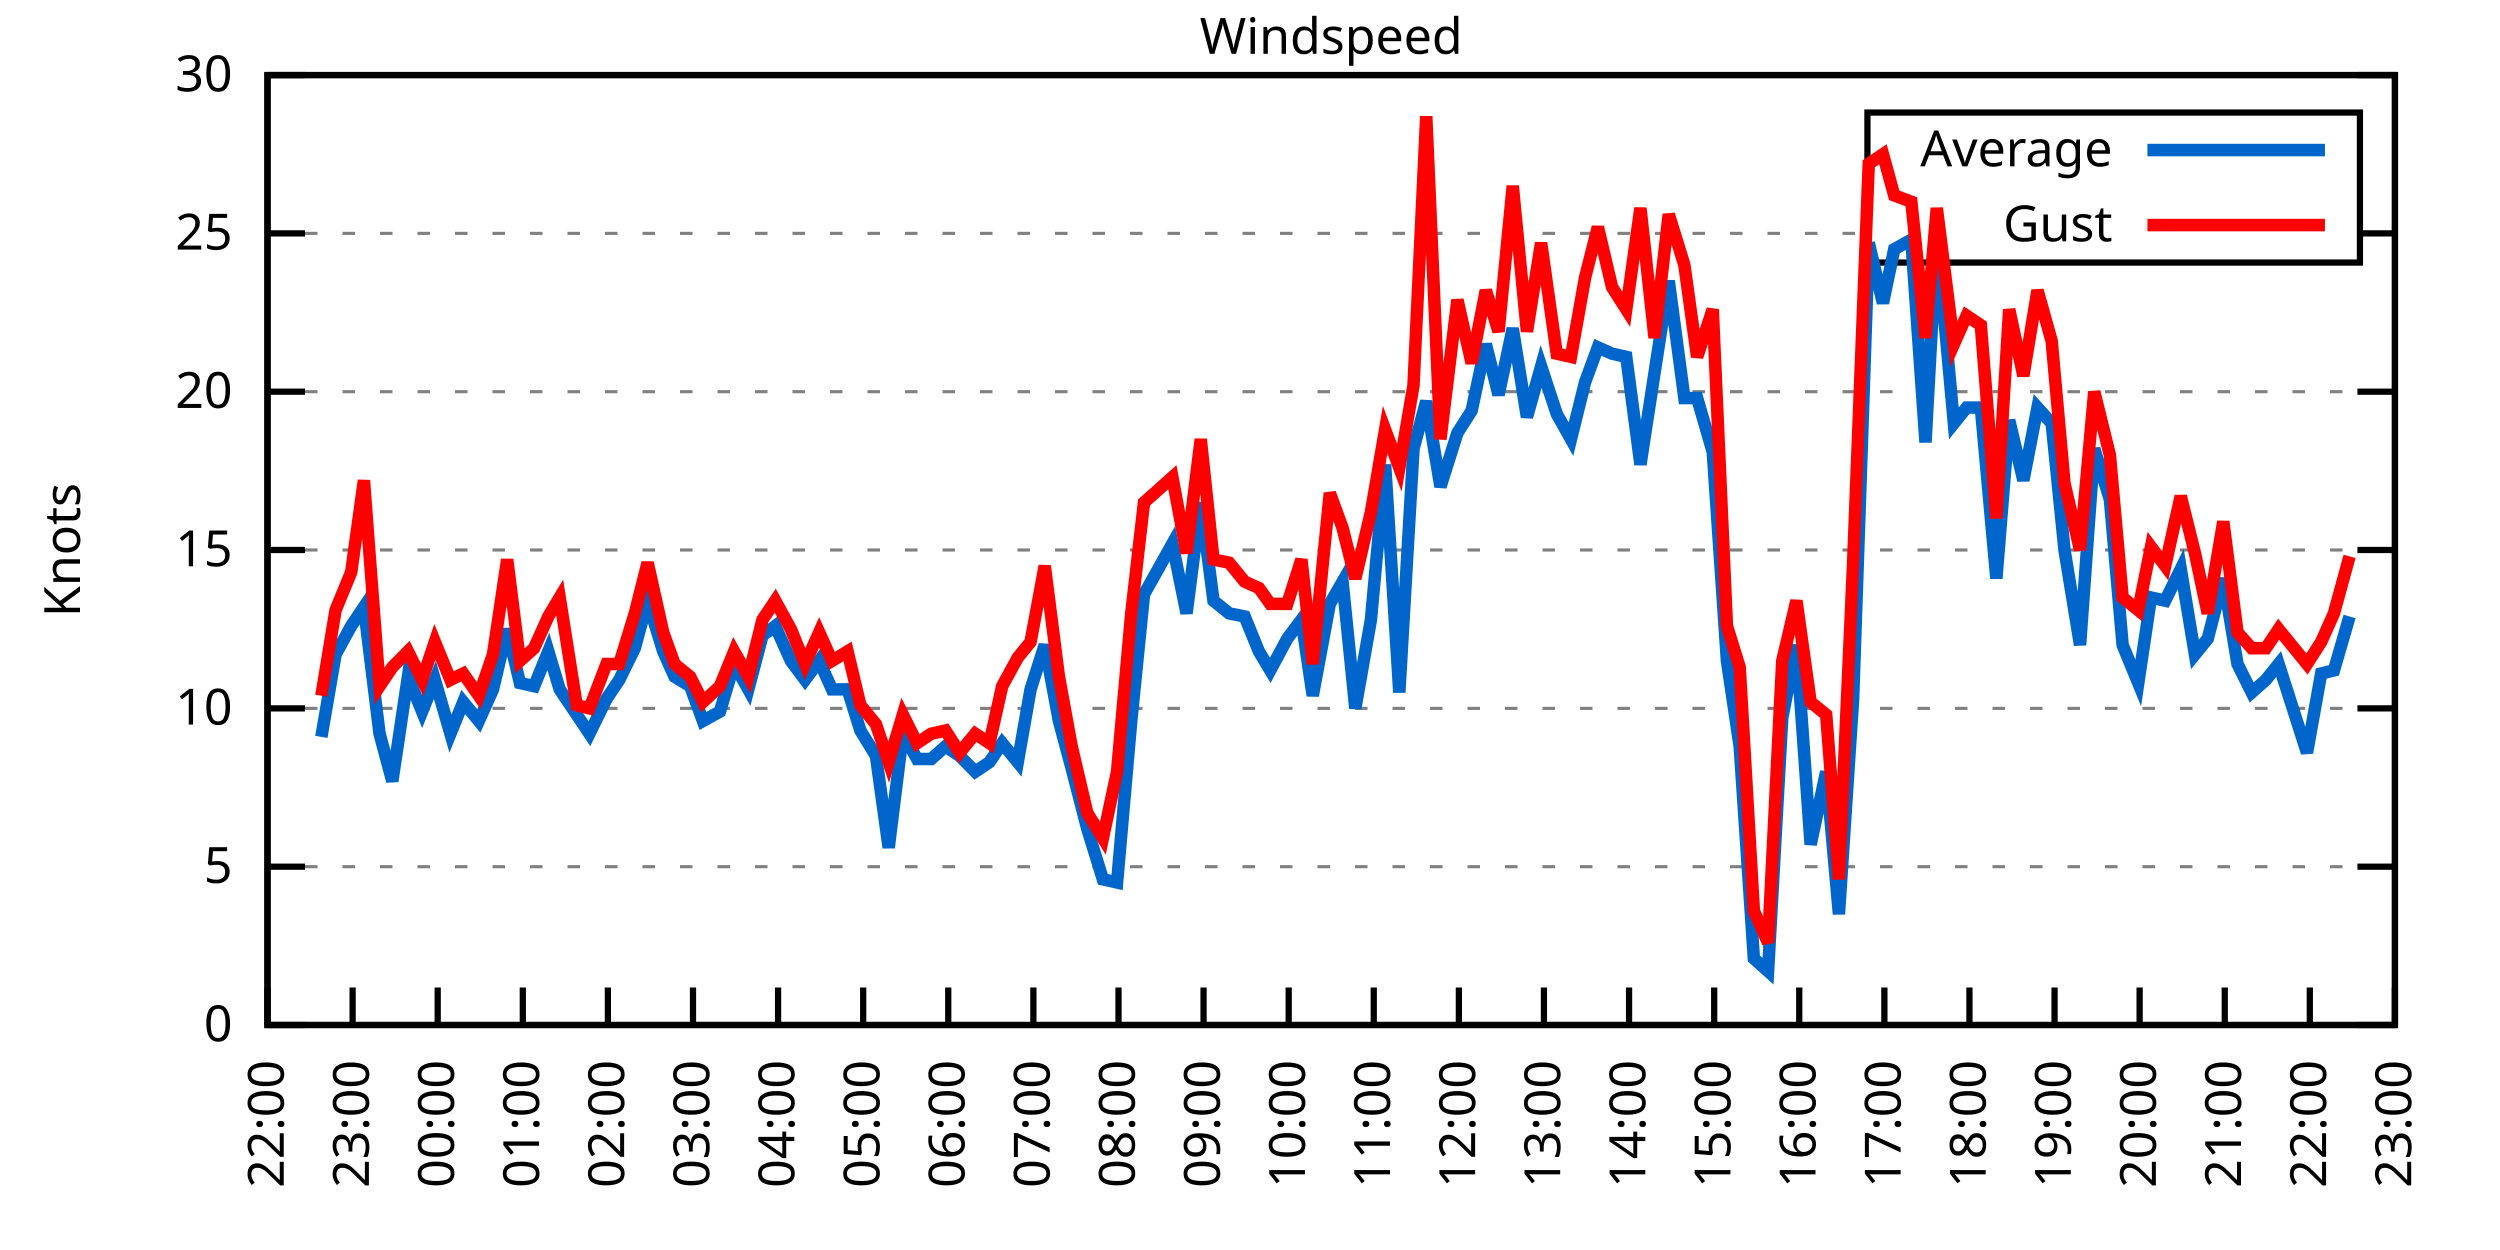
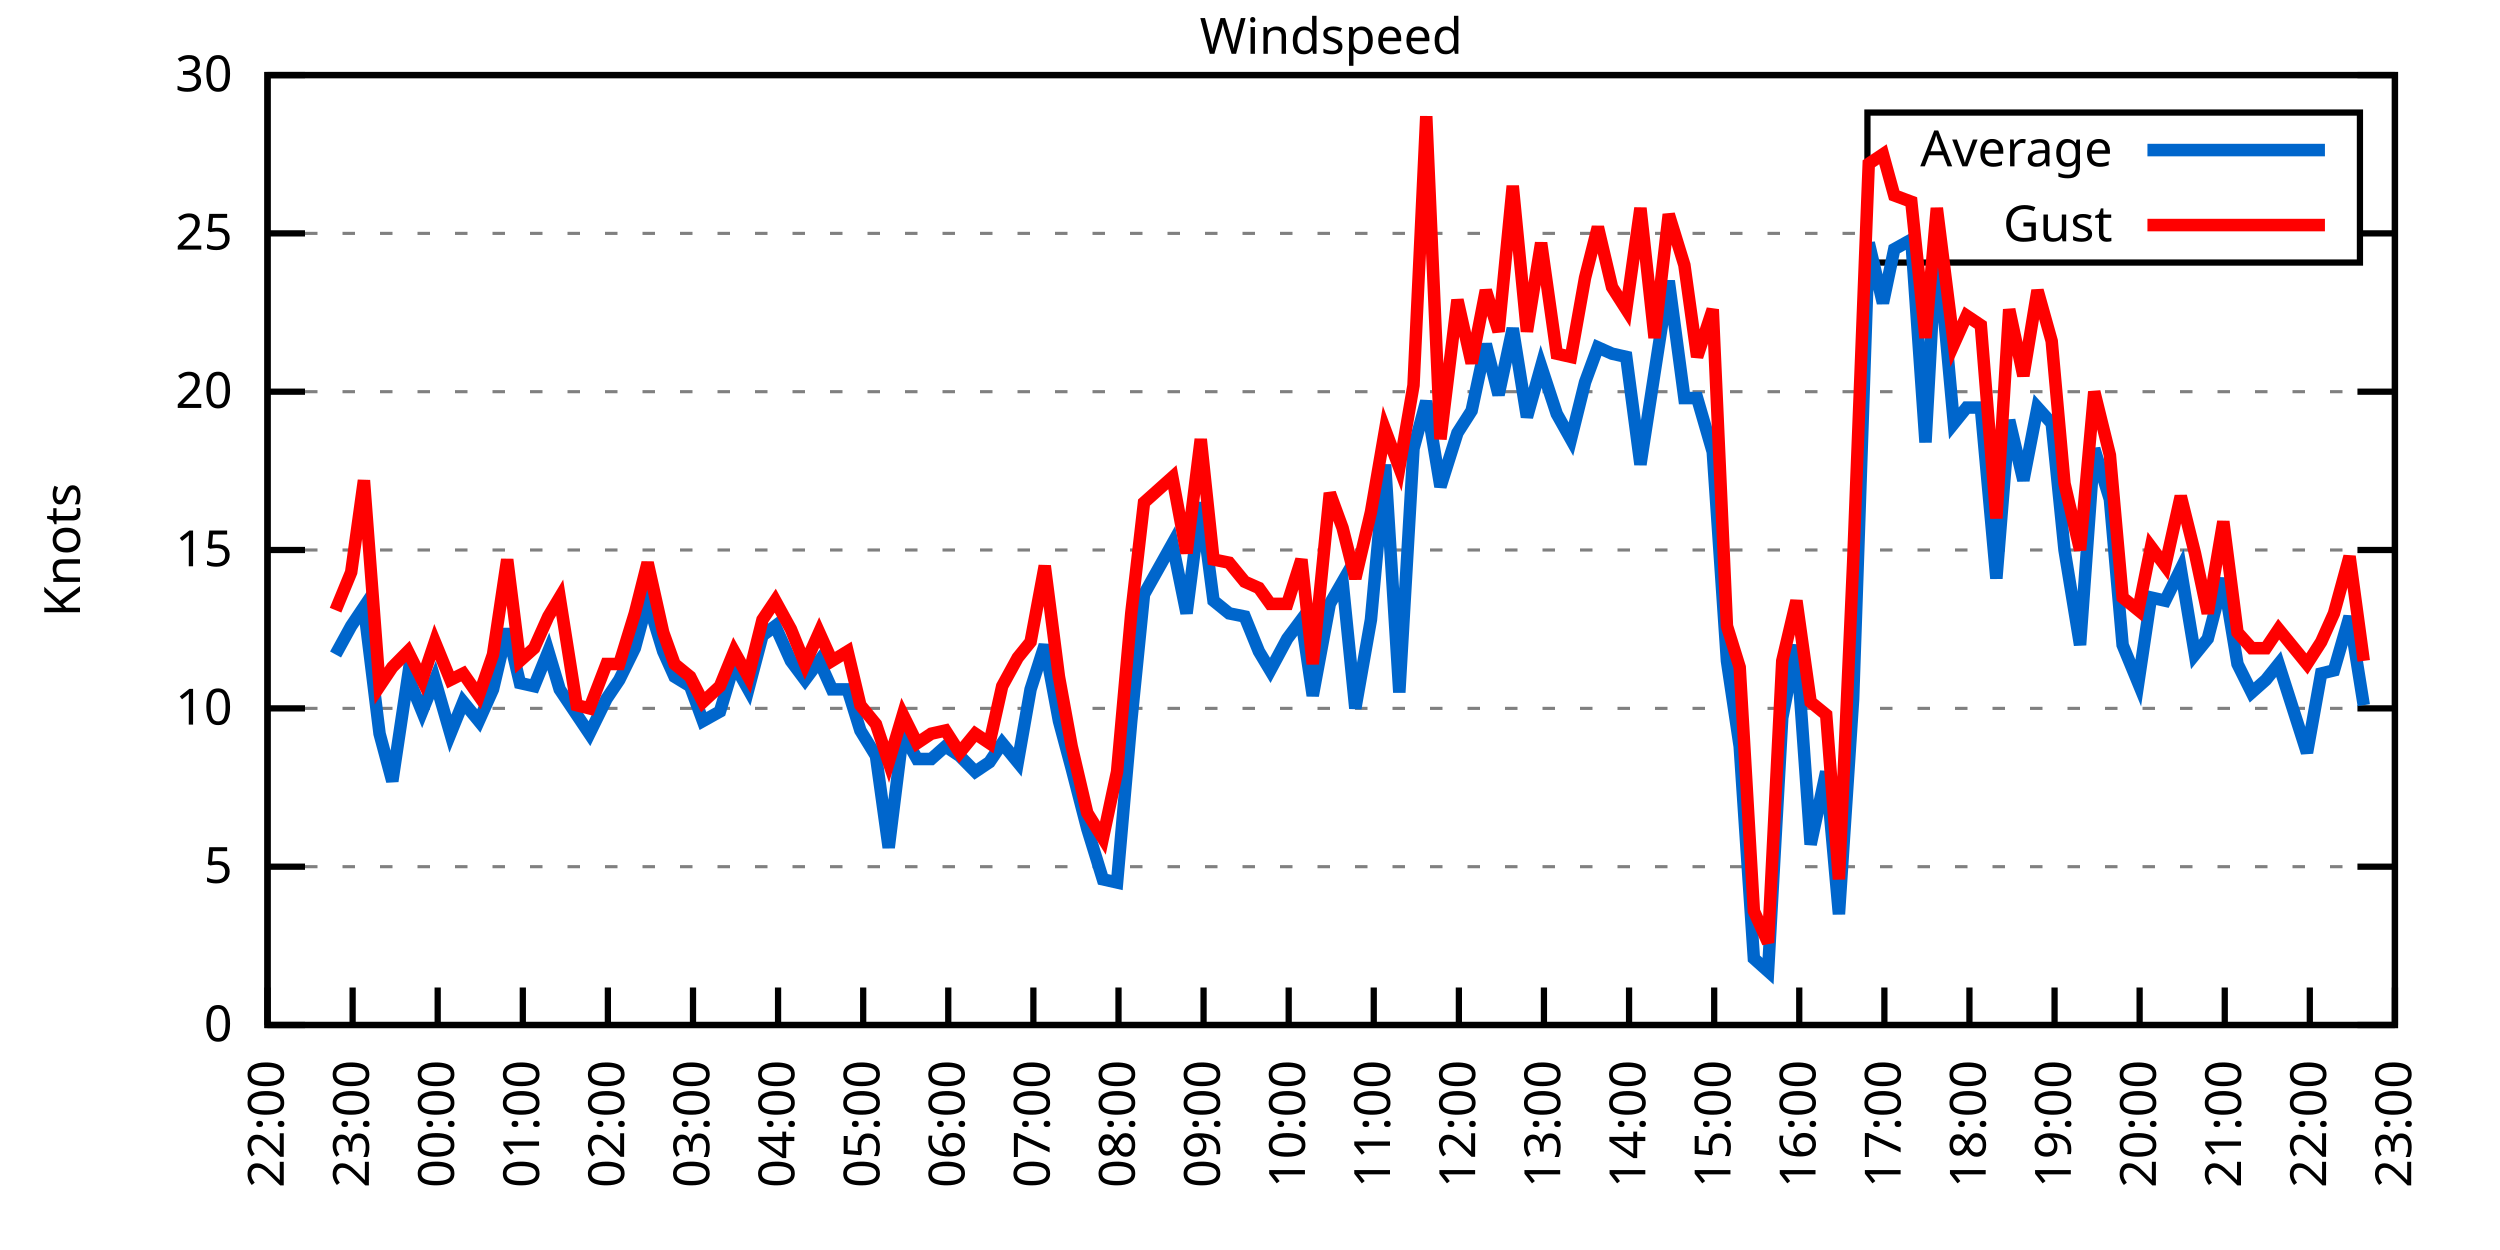
<svg xmlns="http://www.w3.org/2000/svg" xmlns:xlink="http://www.w3.org/1999/xlink" width="400" height="200" viewBox="0 0 400 200">
  <g id="gnuplot_canvas">
    <rect x="0" y="0" width="400" height="200" fill="none" />
    <defs>
      <circle id="gpDot" r="0.5" stroke-width="0.5" stroke="currentColor" />
      <path id="gpPt0" stroke-width="0.333" stroke="currentColor" d="M-1,0 h2 M0,-1 v2" />
      <path id="gpPt1" stroke-width="0.333" stroke="currentColor" d="M-1,-1 L1,1 M1,-1 L-1,1" />
      <path id="gpPt2" stroke-width="0.333" stroke="currentColor" d="M-1,0 L1,0 M0,-1 L0,1 M-1,-1 L1,1 M-1,1 L1,-1" />
      <rect id="gpPt3" stroke-width="0.333" stroke="currentColor" x="-1" y="-1" width="2" height="2" />
      <rect id="gpPt4" stroke-width="0.333" stroke="currentColor" fill="currentColor" x="-1" y="-1" width="2" height="2" />
      <circle id="gpPt5" stroke-width="0.333" stroke="currentColor" cx="0" cy="0" r="1" />
      <use xlink:href="#gpPt5" id="gpPt6" fill="currentColor" stroke="none" />
      <path id="gpPt7" stroke-width="0.333" stroke="currentColor" d="M0,-1.33 L-1.33,0.67 L1.33,0.67 z" />
      <use xlink:href="#gpPt7" id="gpPt8" fill="currentColor" stroke="none" />
      <use xlink:href="#gpPt7" id="gpPt9" stroke="currentColor" transform="rotate(180)" />
      <use xlink:href="#gpPt9" id="gpPt10" fill="currentColor" stroke="none" />
      <use xlink:href="#gpPt3" id="gpPt11" stroke="currentColor" transform="rotate(45)" />
      <use xlink:href="#gpPt11" id="gpPt12" fill="currentColor" stroke="none" />
      <path id="gpPt13" stroke-width="0.333" stroke="currentColor" d="M0,1.330 L1.265,0.411 L0.782,-1.067 L-0.782,-1.076 L-1.265,0.411 z" />
      <use xlink:href="#gpPt13" id="gpPt14" fill="currentColor" stroke="none" />
      <filter id="textbox" filterUnits="objectBoundingBox" x="0" y="0" height="1" width="1">
        <feFlood flood-color="white" flood-opacity="1" result="bgnd" />
        <feComposite in="SourceGraphic" in2="bgnd" operator="atop" />
      </filter>
      <filter id="greybox" filterUnits="objectBoundingBox" x="0" y="0" height="1" width="1">
        <feFlood flood-color="lightgrey" flood-opacity="1" result="grey" />
        <feComposite in="SourceGraphic" in2="grey" operator="atop" />
      </filter>
    </defs>
    <g fill="none" color="white" stroke="currentColor" stroke-width="1.00" stroke-linecap="butt" stroke-linejoin="miter">
</g>
    <g fill="none" color="black" stroke="currentColor" stroke-width="1.00" stroke-linecap="butt" stroke-linejoin="miter">
      <g stroke="none" shape-rendering="crispEdges">
        <polygon fill="rgb(255, 255, 255)" points="42.80,164.00 383.18,164.00 383.18,12.02 42.80,12.02 " />
      </g>
    </g>
    <g fill="none" color="black" stroke="currentColor" stroke-width="1.00" stroke-linecap="butt" stroke-linejoin="miter">
</g>
    <g fill="none" color="black" stroke="black" stroke-width="0.50" stroke-linecap="butt" stroke-linejoin="miter">
</g>
    <g fill="none" color="gray" stroke="currentColor" stroke-width="0.50" stroke-linecap="butt" stroke-linejoin="miter">
      <path stroke="gray" stroke-dasharray="2,4" class="gridline" d="M42.80,164.00 L383.19,164.00  " />
    </g>
    <g fill="none" color="gray" stroke="gray" stroke-width="1.00" stroke-linecap="butt" stroke-linejoin="miter">
</g>
    <g fill="none" color="black" stroke="currentColor" stroke-width="1.00" stroke-linecap="butt" stroke-linejoin="miter">
      <path stroke="black" d="M42.80,164.00 L48.80,164.00 M383.19,164.00 L377.19,164.00  " />
      <g transform="translate(37.20,166.60)" stroke="none" fill="black" font-family="Sans" font-size="8.00" text-anchor="end">
        <text>
          <tspan font-family="Sans"> 0</tspan>
        </text>
      </g>
    </g>
    <g fill="none" color="black" stroke="currentColor" stroke-width="1.00" stroke-linecap="butt" stroke-linejoin="miter">
</g>
    <g fill="none" color="black" stroke="black" stroke-width="0.50" stroke-linecap="butt" stroke-linejoin="miter">
</g>
    <g fill="none" color="gray" stroke="currentColor" stroke-width="0.50" stroke-linecap="butt" stroke-linejoin="miter">
      <path stroke="gray" stroke-dasharray="2,4" class="gridline" d="M42.80,138.67 L383.19,138.67  " />
    </g>
    <g fill="none" color="gray" stroke="gray" stroke-width="1.00" stroke-linecap="butt" stroke-linejoin="miter">
</g>
    <g fill="none" color="black" stroke="currentColor" stroke-width="1.00" stroke-linecap="butt" stroke-linejoin="miter">
      <path stroke="black" d="M42.80,138.67 L48.80,138.67 M383.19,138.67 L377.19,138.67  " />
      <g transform="translate(37.20,141.27)" stroke="none" fill="black" font-family="Sans" font-size="8.00" text-anchor="end">
        <text>
          <tspan font-family="Sans"> 5</tspan>
        </text>
      </g>
    </g>
    <g fill="none" color="black" stroke="currentColor" stroke-width="1.00" stroke-linecap="butt" stroke-linejoin="miter">
</g>
    <g fill="none" color="black" stroke="black" stroke-width="0.50" stroke-linecap="butt" stroke-linejoin="miter">
</g>
    <g fill="none" color="gray" stroke="currentColor" stroke-width="0.50" stroke-linecap="butt" stroke-linejoin="miter">
      <path stroke="gray" stroke-dasharray="2,4" class="gridline" d="M42.80,113.34 L383.19,113.34  " />
    </g>
    <g fill="none" color="gray" stroke="gray" stroke-width="1.00" stroke-linecap="butt" stroke-linejoin="miter">
</g>
    <g fill="none" color="black" stroke="currentColor" stroke-width="1.00" stroke-linecap="butt" stroke-linejoin="miter">
      <path stroke="black" d="M42.80,113.34 L48.80,113.34 M383.19,113.34 L377.19,113.34  " />
      <g transform="translate(37.20,115.94)" stroke="none" fill="black" font-family="Sans" font-size="8.00" text-anchor="end">
        <text>
          <tspan font-family="Sans"> 10</tspan>
        </text>
      </g>
    </g>
    <g fill="none" color="black" stroke="currentColor" stroke-width="1.00" stroke-linecap="butt" stroke-linejoin="miter">
</g>
    <g fill="none" color="black" stroke="black" stroke-width="0.50" stroke-linecap="butt" stroke-linejoin="miter">
</g>
    <g fill="none" color="gray" stroke="currentColor" stroke-width="0.50" stroke-linecap="butt" stroke-linejoin="miter">
      <path stroke="gray" stroke-dasharray="2,4" class="gridline" d="M42.80,88.00 L383.19,88.00  " />
    </g>
    <g fill="none" color="gray" stroke="gray" stroke-width="1.00" stroke-linecap="butt" stroke-linejoin="miter">
</g>
    <g fill="none" color="black" stroke="currentColor" stroke-width="1.00" stroke-linecap="butt" stroke-linejoin="miter">
      <path stroke="black" d="M42.80,88.00 L48.80,88.00 M383.19,88.00 L377.19,88.00  " />
      <g transform="translate(37.20,90.60)" stroke="none" fill="black" font-family="Sans" font-size="8.00" text-anchor="end">
        <text>
          <tspan font-family="Sans"> 15</tspan>
        </text>
      </g>
    </g>
    <g fill="none" color="black" stroke="currentColor" stroke-width="1.00" stroke-linecap="butt" stroke-linejoin="miter">
</g>
    <g fill="none" color="black" stroke="black" stroke-width="0.50" stroke-linecap="butt" stroke-linejoin="miter">
</g>
    <g fill="none" color="gray" stroke="currentColor" stroke-width="0.50" stroke-linecap="butt" stroke-linejoin="miter">
      <path stroke="gray" stroke-dasharray="2,4" class="gridline" d="M42.80,62.67 L383.19,62.67  " />
    </g>
    <g fill="none" color="gray" stroke="gray" stroke-width="1.00" stroke-linecap="butt" stroke-linejoin="miter">
</g>
    <g fill="none" color="black" stroke="currentColor" stroke-width="1.00" stroke-linecap="butt" stroke-linejoin="miter">
      <path stroke="black" d="M42.80,62.67 L48.80,62.67 M383.19,62.67 L377.19,62.67  " />
      <g transform="translate(37.20,65.27)" stroke="none" fill="black" font-family="Sans" font-size="8.00" text-anchor="end">
        <text>
          <tspan font-family="Sans"> 20</tspan>
        </text>
      </g>
    </g>
    <g fill="none" color="black" stroke="currentColor" stroke-width="1.00" stroke-linecap="butt" stroke-linejoin="miter">
</g>
    <g fill="none" color="black" stroke="black" stroke-width="0.50" stroke-linecap="butt" stroke-linejoin="miter">
</g>
    <g fill="none" color="gray" stroke="currentColor" stroke-width="0.50" stroke-linecap="butt" stroke-linejoin="miter">
      <path stroke="gray" stroke-dasharray="2,4" class="gridline" d="M42.80,37.34 L298.79,37.34 M377.59,37.34 L383.19,37.34  " />
    </g>
    <g fill="none" color="gray" stroke="gray" stroke-width="1.00" stroke-linecap="butt" stroke-linejoin="miter">
</g>
    <g fill="none" color="black" stroke="currentColor" stroke-width="1.00" stroke-linecap="butt" stroke-linejoin="miter">
      <path stroke="black" d="M42.80,37.34 L48.80,37.34 M383.19,37.34 L377.19,37.34  " />
      <g transform="translate(37.20,39.94)" stroke="none" fill="black" font-family="Sans" font-size="8.00" text-anchor="end">
        <text>
          <tspan font-family="Sans"> 25</tspan>
        </text>
      </g>
    </g>
    <g fill="none" color="black" stroke="currentColor" stroke-width="1.00" stroke-linecap="butt" stroke-linejoin="miter">
</g>
    <g fill="none" color="black" stroke="black" stroke-width="0.50" stroke-linecap="butt" stroke-linejoin="miter">
</g>
    <g fill="none" color="gray" stroke="currentColor" stroke-width="0.50" stroke-linecap="butt" stroke-linejoin="miter">
      <path stroke="gray" stroke-dasharray="2,4" class="gridline" d="M42.80,12.01 L383.19,12.01  " />
    </g>
    <g fill="none" color="gray" stroke="gray" stroke-width="1.00" stroke-linecap="butt" stroke-linejoin="miter">
</g>
    <g fill="none" color="black" stroke="currentColor" stroke-width="1.00" stroke-linecap="butt" stroke-linejoin="miter">
      <path stroke="black" d="M42.80,12.01 L48.80,12.01 M383.19,12.01 L377.19,12.01  " />
      <g transform="translate(37.20,14.61)" stroke="none" fill="black" font-family="Sans" font-size="8.00" text-anchor="end">
        <text>
          <tspan font-family="Sans"> 30</tspan>
        </text>
      </g>
    </g>
    <g fill="none" color="black" stroke="currentColor" stroke-width="1.00" stroke-linecap="butt" stroke-linejoin="miter">
      <path stroke="black" d="M42.80,164.00 L42.80,158.00  " />
      <g transform="translate(45.40,169.60) rotate(270.00)" stroke="none" fill="black" font-family="Sans" font-size="8.00" text-anchor="end">
        <text>
          <tspan font-family="Sans">22:00</tspan>
        </text>
      </g>
    </g>
    <g fill="none" color="black" stroke="currentColor" stroke-width="1.00" stroke-linecap="butt" stroke-linejoin="miter">
      <path stroke="black" d="M56.42,164.00 L56.42,158.00  " />
      <g transform="translate(59.02,169.60) rotate(270.00)" stroke="none" fill="black" font-family="Sans" font-size="8.00" text-anchor="end">
        <text>
          <tspan font-family="Sans">23:00</tspan>
        </text>
      </g>
    </g>
    <g fill="none" color="black" stroke="currentColor" stroke-width="1.00" stroke-linecap="butt" stroke-linejoin="miter">
      <path stroke="black" d="M70.03,164.00 L70.03,158.00  " />
      <g transform="translate(72.63,169.60) rotate(270.00)" stroke="none" fill="black" font-family="Sans" font-size="8.00" text-anchor="end">
        <text>
          <tspan font-family="Sans">00:00</tspan>
        </text>
      </g>
    </g>
    <g fill="none" color="black" stroke="currentColor" stroke-width="1.00" stroke-linecap="butt" stroke-linejoin="miter">
      <path stroke="black" d="M83.65,164.00 L83.65,158.00  " />
      <g transform="translate(86.25,169.60) rotate(270.00)" stroke="none" fill="black" font-family="Sans" font-size="8.00" text-anchor="end">
        <text>
          <tspan font-family="Sans">01:00</tspan>
        </text>
      </g>
    </g>
    <g fill="none" color="black" stroke="currentColor" stroke-width="1.00" stroke-linecap="butt" stroke-linejoin="miter">
      <path stroke="black" d="M97.26,164.00 L97.26,158.00  " />
      <g transform="translate(99.86,169.60) rotate(270.00)" stroke="none" fill="black" font-family="Sans" font-size="8.00" text-anchor="end">
        <text>
          <tspan font-family="Sans">02:00</tspan>
        </text>
      </g>
    </g>
    <g fill="none" color="black" stroke="currentColor" stroke-width="1.00" stroke-linecap="butt" stroke-linejoin="miter">
      <path stroke="black" d="M110.88,164.00 L110.88,158.00  " />
      <g transform="translate(113.48,169.60) rotate(270.00)" stroke="none" fill="black" font-family="Sans" font-size="8.00" text-anchor="end">
        <text>
          <tspan font-family="Sans">03:00</tspan>
        </text>
      </g>
    </g>
    <g fill="none" color="black" stroke="currentColor" stroke-width="1.00" stroke-linecap="butt" stroke-linejoin="miter">
      <path stroke="black" d="M124.49,164.00 L124.49,158.00  " />
      <g transform="translate(127.09,169.60) rotate(270.00)" stroke="none" fill="black" font-family="Sans" font-size="8.00" text-anchor="end">
        <text>
          <tspan font-family="Sans">04:00</tspan>
        </text>
      </g>
    </g>
    <g fill="none" color="black" stroke="currentColor" stroke-width="1.00" stroke-linecap="butt" stroke-linejoin="miter">
      <path stroke="black" d="M138.11,164.00 L138.11,158.00  " />
      <g transform="translate(140.71,169.60) rotate(270.00)" stroke="none" fill="black" font-family="Sans" font-size="8.00" text-anchor="end">
        <text>
          <tspan font-family="Sans">05:00</tspan>
        </text>
      </g>
    </g>
    <g fill="none" color="black" stroke="currentColor" stroke-width="1.00" stroke-linecap="butt" stroke-linejoin="miter">
      <path stroke="black" d="M151.72,164.00 L151.72,158.00  " />
      <g transform="translate(154.32,169.60) rotate(270.00)" stroke="none" fill="black" font-family="Sans" font-size="8.00" text-anchor="end">
        <text>
          <tspan font-family="Sans">06:00</tspan>
        </text>
      </g>
    </g>
    <g fill="none" color="black" stroke="currentColor" stroke-width="1.00" stroke-linecap="butt" stroke-linejoin="miter">
      <path stroke="black" d="M165.34,164.00 L165.34,158.00  " />
      <g transform="translate(167.94,169.60) rotate(270.00)" stroke="none" fill="black" font-family="Sans" font-size="8.00" text-anchor="end">
        <text>
          <tspan font-family="Sans">07:00</tspan>
        </text>
      </g>
    </g>
    <g fill="none" color="black" stroke="currentColor" stroke-width="1.00" stroke-linecap="butt" stroke-linejoin="miter">
      <path stroke="black" d="M178.96,164.00 L178.96,158.00  " />
      <g transform="translate(181.56,169.60) rotate(270.00)" stroke="none" fill="black" font-family="Sans" font-size="8.00" text-anchor="end">
        <text>
          <tspan font-family="Sans">08:00</tspan>
        </text>
      </g>
    </g>
    <g fill="none" color="black" stroke="currentColor" stroke-width="1.00" stroke-linecap="butt" stroke-linejoin="miter">
      <path stroke="black" d="M192.57,164.00 L192.57,158.00  " />
      <g transform="translate(195.17,169.60) rotate(270.00)" stroke="none" fill="black" font-family="Sans" font-size="8.00" text-anchor="end">
        <text>
          <tspan font-family="Sans">09:00</tspan>
        </text>
      </g>
    </g>
    <g fill="none" color="black" stroke="currentColor" stroke-width="1.00" stroke-linecap="butt" stroke-linejoin="miter">
      <path stroke="black" d="M206.19,164.00 L206.19,158.00  " />
      <g transform="translate(208.79,169.60) rotate(270.00)" stroke="none" fill="black" font-family="Sans" font-size="8.00" text-anchor="end">
        <text>
          <tspan font-family="Sans">10:00</tspan>
        </text>
      </g>
    </g>
    <g fill="none" color="black" stroke="currentColor" stroke-width="1.00" stroke-linecap="butt" stroke-linejoin="miter">
      <path stroke="black" d="M219.80,164.00 L219.80,158.00  " />
      <g transform="translate(222.40,169.60) rotate(270.00)" stroke="none" fill="black" font-family="Sans" font-size="8.00" text-anchor="end">
        <text>
          <tspan font-family="Sans">11:00</tspan>
        </text>
      </g>
    </g>
    <g fill="none" color="black" stroke="currentColor" stroke-width="1.00" stroke-linecap="butt" stroke-linejoin="miter">
      <path stroke="black" d="M233.42,164.00 L233.42,158.00  " />
      <g transform="translate(236.02,169.60) rotate(270.00)" stroke="none" fill="black" font-family="Sans" font-size="8.00" text-anchor="end">
        <text>
          <tspan font-family="Sans">12:00</tspan>
        </text>
      </g>
    </g>
    <g fill="none" color="black" stroke="currentColor" stroke-width="1.00" stroke-linecap="butt" stroke-linejoin="miter">
      <path stroke="black" d="M247.03,164.00 L247.03,158.00  " />
      <g transform="translate(249.63,169.60) rotate(270.00)" stroke="none" fill="black" font-family="Sans" font-size="8.00" text-anchor="end">
        <text>
          <tspan font-family="Sans">13:00</tspan>
        </text>
      </g>
    </g>
    <g fill="none" color="black" stroke="currentColor" stroke-width="1.00" stroke-linecap="butt" stroke-linejoin="miter">
      <path stroke="black" d="M260.65,164.00 L260.65,158.00  " />
      <g transform="translate(263.25,169.60) rotate(270.00)" stroke="none" fill="black" font-family="Sans" font-size="8.00" text-anchor="end">
        <text>
          <tspan font-family="Sans">14:00</tspan>
        </text>
      </g>
    </g>
    <g fill="none" color="black" stroke="currentColor" stroke-width="1.00" stroke-linecap="butt" stroke-linejoin="miter">
      <path stroke="black" d="M274.27,164.00 L274.27,158.00  " />
      <g transform="translate(276.87,169.60) rotate(270.00)" stroke="none" fill="black" font-family="Sans" font-size="8.00" text-anchor="end">
        <text>
          <tspan font-family="Sans">15:00</tspan>
        </text>
      </g>
    </g>
    <g fill="none" color="black" stroke="currentColor" stroke-width="1.00" stroke-linecap="butt" stroke-linejoin="miter">
      <path stroke="black" d="M287.88,164.00 L287.88,158.00  " />
      <g transform="translate(290.48,169.60) rotate(270.00)" stroke="none" fill="black" font-family="Sans" font-size="8.00" text-anchor="end">
        <text>
          <tspan font-family="Sans">16:00</tspan>
        </text>
      </g>
    </g>
    <g fill="none" color="black" stroke="currentColor" stroke-width="1.00" stroke-linecap="butt" stroke-linejoin="miter">
      <path stroke="black" d="M301.50,164.00 L301.50,158.00  " />
      <g transform="translate(304.10,169.60) rotate(270.00)" stroke="none" fill="black" font-family="Sans" font-size="8.00" text-anchor="end">
        <text>
          <tspan font-family="Sans">17:00</tspan>
        </text>
      </g>
    </g>
    <g fill="none" color="black" stroke="currentColor" stroke-width="1.00" stroke-linecap="butt" stroke-linejoin="miter">
      <path stroke="black" d="M315.11,164.00 L315.11,158.00  " />
      <g transform="translate(317.71,169.60) rotate(270.00)" stroke="none" fill="black" font-family="Sans" font-size="8.00" text-anchor="end">
        <text>
          <tspan font-family="Sans">18:00</tspan>
        </text>
      </g>
    </g>
    <g fill="none" color="black" stroke="currentColor" stroke-width="1.00" stroke-linecap="butt" stroke-linejoin="miter">
      <path stroke="black" d="M328.73,164.00 L328.73,158.00  " />
      <g transform="translate(331.33,169.60) rotate(270.00)" stroke="none" fill="black" font-family="Sans" font-size="8.00" text-anchor="end">
        <text>
          <tspan font-family="Sans">19:00</tspan>
        </text>
      </g>
    </g>
    <g fill="none" color="black" stroke="currentColor" stroke-width="1.00" stroke-linecap="butt" stroke-linejoin="miter">
      <path stroke="black" d="M342.34,164.00 L342.34,158.00  " />
      <g transform="translate(344.94,169.60) rotate(270.00)" stroke="none" fill="black" font-family="Sans" font-size="8.00" text-anchor="end">
        <text>
          <tspan font-family="Sans">20:00</tspan>
        </text>
      </g>
    </g>
    <g fill="none" color="black" stroke="currentColor" stroke-width="1.00" stroke-linecap="butt" stroke-linejoin="miter">
      <path stroke="black" d="M355.96,164.00 L355.96,158.00  " />
      <g transform="translate(358.56,169.60) rotate(270.00)" stroke="none" fill="black" font-family="Sans" font-size="8.00" text-anchor="end">
        <text>
          <tspan font-family="Sans">21:00</tspan>
        </text>
      </g>
    </g>
    <g fill="none" color="black" stroke="currentColor" stroke-width="1.00" stroke-linecap="butt" stroke-linejoin="miter">
      <path stroke="black" d="M369.57,164.00 L369.57,158.00  " />
      <g transform="translate(372.17,169.60) rotate(270.00)" stroke="none" fill="black" font-family="Sans" font-size="8.00" text-anchor="end">
        <text>
          <tspan font-family="Sans">22:00</tspan>
        </text>
      </g>
    </g>
    <g fill="none" color="black" stroke="currentColor" stroke-width="1.00" stroke-linecap="butt" stroke-linejoin="miter">
      <path stroke="black" d="M383.19,164.00 L383.19,158.00  " />
      <g transform="translate(385.79,169.60) rotate(270.00)" stroke="none" fill="black" font-family="Sans" font-size="8.00" text-anchor="end">
        <text>
          <tspan font-family="Sans">23:00</tspan>
        </text>
      </g>
    </g>
    <g fill="none" color="black" stroke="currentColor" stroke-width="1.00" stroke-linecap="butt" stroke-linejoin="miter">
</g>
    <g fill="none" color="black" stroke="currentColor" stroke-width="1.00" stroke-linecap="butt" stroke-linejoin="miter">
      <path stroke="black" d="M42.80,12.01 L42.80,164.00 L383.19,164.00 L383.19,12.01 L42.80,12.01 Z  " />
    </g>
    <g fill="none" color="black" stroke="currentColor" stroke-width="1.00" stroke-linecap="butt" stroke-linejoin="miter">
</g>
    <g fill="none" color="black" stroke="currentColor" stroke-width="1.00" stroke-linecap="butt" stroke-linejoin="miter">
      <path stroke="black" d="M298.79,42.01 L298.79,18.01 L377.59,18.01 L377.59,42.01 L298.79,42.01 Z  " />
    </g>
    <g id="Windspeed_plot_1">
      <g fill="none" color="white" stroke="black" stroke-width="2.00" stroke-linecap="butt" stroke-linejoin="miter">
</g>
      <g fill="none" color="black" stroke="currentColor" stroke-width="2.00" stroke-linecap="butt" stroke-linejoin="miter">
        <g transform="translate(337.99,26.61)" stroke="none" fill="black" font-family="Sans" font-size="8.00" text-anchor="end">
          <text>
            <tspan font-family="Sans">Average</tspan>
          </text>
        </g>
      </g>
      <g fill="none" color="black" stroke="currentColor" stroke-width="2.00" stroke-linecap="butt" stroke-linejoin="miter">
-         <path stroke="rgb(  0, 102, 204)" d="M343.59,24.01 L371.99,24.01 M51.42,117.90 L53.69,104.72 L56.19,100.16 L58.23,97.12 L60.73,117.39 L62.77,124.99   L65.27,108.27 L67.54,113.84 L69.58,108.78 L72.07,117.39 L74.12,112.32 L76.61,115.36 L78.88,110.30 L81.15,100.67   L83.19,109.28 L85.46,109.79 L87.73,104.22 L89.55,110.30 L92.27,114.35 L94.31,117.39 L97.04,111.82 L99.08,108.78   L101.57,103.71 L103.62,96.11 L106.11,104.22 L107.93,108.27 L110.42,109.79 L112.47,115.36 L115.19,113.84 L117.46,106.24   L119.73,110.30 L122.00,101.68 L124.04,100.16 L126.54,105.74 L128.81,108.78 L131.07,105.74 L133.12,110.30 L135.61,110.30   L137.66,116.88 L140.15,120.94 L142.19,135.63 L144.46,117.39 L146.73,121.44 L149.00,121.44 L151.27,119.42 L153.54,120.94   L156.04,123.47 L158.31,121.95 L160.35,118.91 L162.84,121.95 L164.89,110.30 L167.16,103.20 L169.43,115.36 L171.47,122.96   L173.96,132.59 L176.46,140.69 L178.73,141.20 L181.00,115.36 L183.04,95.10 L187.58,86.99 L189.85,98.14 L192.12,80.41   L194.16,96.11 L196.66,98.14 L199.15,98.64 L201.42,104.22 L203.24,107.26 L205.96,102.19 L208.23,99.15 L210.04,111.31   L212.77,96.62 L214.81,93.07 L216.85,113.34 L219.35,99.15 L221.62,74.33 L223.89,110.80 L226.16,71.79 L228.20,64.19   L230.47,77.87 L233.19,69.26 L235.46,65.71 L237.73,55.07 L239.77,63.18 L242.04,52.54 L244.31,66.73 L246.58,58.62   L249.08,66.22 L251.35,70.27 L253.61,61.15 L255.66,55.58 L257.93,56.59 L260.20,57.10 L262.47,74.33 L264.73,59.63   L267.00,44.94 L269.50,63.69 L271.54,63.69 L274.04,72.30 L276.31,105.74 L278.35,119.42 L280.62,153.36 L282.89,155.39   L285.16,114.86 L287.43,103.20 L289.70,135.12 L292.19,123.47 L294.23,146.27 L296.50,111.82 L299.00,38.86 L301.27,48.49   L303.08,39.87 L305.81,38.35 L308.08,70.78 L309.89,37.85 L312.62,67.74 L314.66,65.21 L316.93,65.21 L319.42,92.56   L321.47,67.23 L323.74,76.86 L326.00,65.21 L328.27,67.74 L330.32,88.00 L332.81,103.20 L335.08,71.79 L337.58,79.90   L339.62,103.20 L342.12,109.28 L344.16,95.60 L346.43,96.11 L348.92,91.04 L351.19,104.72 L353.24,102.19 L355.73,92.56   L358.00,106.24 L360.27,110.80 L362.54,108.78 L364.58,106.24 L369.12,120.43 L371.39,107.76 L373.43,107.26 L375.93,98.64    " />
+         <path stroke="rgb(  0, 102, 204)" d="M343.59,24.01 L371.99,24.01 M53.69,104.72 L56.19,100.16 L58.23,97.12 L60.73,117.39 L62.77,124.99 L65.27,108.27   L67.54,113.84 L69.58,108.78 L72.07,117.39 L74.12,112.32 L76.61,115.36 L78.88,110.30 L81.15,100.67 L83.19,109.28   L85.46,109.79 L87.73,104.22 L89.55,110.30 L92.27,114.35 L94.31,117.39 L97.04,111.82 L99.08,108.78 L101.57,103.71   L103.62,96.11 L106.11,104.22 L107.93,108.27 L110.42,109.79 L112.47,115.36 L115.19,113.84 L117.46,106.24 L119.73,110.30   L122.00,101.68 L124.04,100.16 L126.54,105.74 L128.81,108.78 L131.07,105.74 L133.12,110.30 L135.61,110.30 L137.66,116.88   L140.15,120.94 L142.19,135.63 L144.46,117.39 L146.73,121.44 L149.00,121.44 L151.27,119.42 L153.54,120.94 L156.04,123.47   L158.31,121.95 L160.35,118.91 L162.84,121.95 L164.89,110.30 L167.16,103.20 L169.43,115.36 L171.47,122.96 L173.96,132.59   L176.46,140.69 L178.73,141.20 L181.00,115.36 L183.04,95.10 L187.58,86.99 L189.85,98.14 L192.12,80.41 L194.16,96.11   L196.66,98.14 L199.15,98.64 L201.42,104.22 L203.24,107.26 L205.96,102.19 L208.23,99.15 L210.04,111.31 L212.77,96.62   L214.81,93.07 L216.85,113.34 L219.35,99.15 L221.62,74.33 L223.89,110.80 L226.16,71.79 L228.20,64.19 L230.47,77.87   L233.19,69.26 L235.46,65.71 L237.73,55.07 L239.77,63.18 L242.04,52.54 L244.31,66.73 L246.58,58.62 L249.08,66.22   L251.35,70.27 L253.61,61.15 L255.66,55.58 L257.93,56.59 L260.20,57.10 L262.47,74.33 L264.73,59.63 L267.00,44.94   L269.50,63.69 L271.54,63.69 L274.04,72.30 L276.31,105.74 L278.35,119.42 L280.62,153.36 L282.89,155.39 L285.16,114.86   L287.43,103.20 L289.70,135.12 L292.19,123.47 L294.23,146.27 L296.50,111.82 L299.00,38.86 L301.27,48.49 L303.08,39.87   L305.81,38.35 L308.08,70.78 L309.89,37.85 L312.62,67.74 L314.66,65.21 L316.93,65.21 L319.42,92.56 L321.47,67.23   L323.74,76.86 L326.00,65.21 L328.27,67.74 L330.32,88.00 L332.81,103.20 L335.08,71.79 L337.58,79.90 L339.62,103.20   L342.12,109.28 L344.16,95.60 L346.43,96.11 L348.92,91.04 L351.19,104.72 L353.24,102.19 L355.73,92.56 L358.00,106.24   L360.27,110.80 L362.54,108.78 L364.58,106.24 L369.12,120.43 L371.39,107.76 L373.43,107.26 L375.93,98.64 L378.20,112.83    " />
      </g>
    </g>
    <g id="Windspeed_plot_2">
      <g fill="none" color="black" stroke="currentColor" stroke-width="2.00" stroke-linecap="butt" stroke-linejoin="miter">
        <g transform="translate(337.99,38.61)" stroke="none" fill="black" font-family="Sans" font-size="8.00" text-anchor="end">
          <text>
            <tspan font-family="Sans">Gust</tspan>
          </text>
        </g>
      </g>
      <g fill="none" color="black" stroke="currentColor" stroke-width="2.00" stroke-linecap="butt" stroke-linejoin="miter">
-         <path stroke="rgb(255,   0,   0)" d="M343.59,36.01 L371.99,36.01 M51.42,111.31 L53.69,97.63 L56.19,91.55 L58.23,76.86 L60.73,109.79 L62.77,106.75   L65.27,104.22 L67.54,108.78 L69.58,102.70 L72.07,108.78 L74.12,107.76 L76.61,111.31 L78.88,104.72 L81.15,89.52   L83.19,105.74 L85.46,103.71 L87.73,98.64 L89.55,95.60 L92.27,112.83 L94.31,113.34 L97.04,106.24 L99.08,106.24   L101.57,98.14 L103.62,90.03 L106.11,101.18 L107.93,106.24 L110.42,108.27 L112.47,112.32 L115.19,109.79 L117.46,104.22   L119.73,108.27 L122.00,99.15 L124.04,96.11 L126.54,100.67 L128.81,106.24 L131.07,101.18 L133.12,105.74 L135.61,104.22   L137.66,112.83 L140.15,115.87 L142.19,121.95 L144.46,114.35 L146.73,118.91 L149.00,117.39 L151.27,116.88 L153.54,120.43   L156.04,117.39 L158.31,118.91 L160.35,109.79 L162.84,105.23 L164.89,102.70 L167.16,90.54 L169.43,108.27 L171.47,119.42   L173.96,130.06 L176.46,134.11 L178.73,123.47 L181.00,98.14 L183.04,80.41 L187.58,76.35 L189.85,88.51 L192.12,70.27   L194.16,89.52 L196.66,90.03 L199.15,93.07 L201.42,94.08 L203.24,96.62 L205.96,96.62 L208.23,89.52 L210.04,106.24   L212.77,78.89 L214.81,84.46 L216.85,92.56 L219.35,81.93 L221.62,68.75 L223.89,74.83 L226.16,61.66 L228.20,18.60   L230.47,70.27 L233.19,47.98 L235.46,58.11 L237.73,46.46 L239.77,53.05 L242.04,29.74 L244.31,53.05 L246.58,38.86   L249.08,56.59 L251.35,57.10 L253.61,44.43 L255.66,36.33 L257.93,45.95 L260.20,49.50 L262.47,33.29 L264.73,54.06   L267.00,34.30 L269.50,42.41 L271.54,57.10 L274.04,49.50 L276.31,100.16 L278.35,106.75 L280.62,145.76 L282.89,150.83   L285.16,105.74 L287.43,96.11 L289.70,112.32 L292.19,114.35 L294.23,140.69 L296.50,90.03 L299.00,26.20 L301.27,24.68   L303.08,31.26 L305.81,32.28 L308.08,54.06 L309.89,33.29 L312.62,55.07 L314.66,50.51 L316.93,52.03 L319.42,82.94   L321.47,49.50 L323.74,60.14 L326.00,46.46 L328.27,54.57 L330.32,77.37 L332.81,88.00 L335.08,62.67 L337.58,72.81   L339.62,95.60 L342.12,97.63 L344.16,87.50 L346.43,90.54 L348.92,79.39 L351.19,88.51 L353.24,98.14 L355.73,83.45   L358.00,101.18 L360.27,103.71 L362.54,103.71 L364.58,100.67 L369.12,106.24 L371.39,102.70 L373.43,98.14 L375.93,89.02    " />
+         <path stroke="rgb(255,   0,   0)" d="M343.59,36.01 L371.99,36.01 M53.69,97.63 L56.19,91.55 L58.23,76.86 L60.73,109.79 L62.77,106.75 L65.27,104.22   L67.54,108.78 L69.58,102.70 L72.07,108.78 L74.12,107.76 L76.61,111.31 L78.88,104.72 L81.15,89.52 L83.19,105.74   L85.46,103.71 L87.73,98.64 L89.55,95.60 L92.27,112.83 L94.31,113.34 L97.04,106.24 L99.08,106.24 L101.57,98.14   L103.62,90.03 L106.11,101.18 L107.93,106.24 L110.42,108.27 L112.47,112.32 L115.19,109.79 L117.46,104.22 L119.73,108.27   L122.00,99.15 L124.04,96.11 L126.54,100.67 L128.81,106.24 L131.07,101.18 L133.12,105.74 L135.61,104.22 L137.66,112.83   L140.15,115.87 L142.19,121.95 L144.46,114.35 L146.73,118.91 L149.00,117.39 L151.27,116.88 L153.54,120.43 L156.04,117.39   L158.31,118.91 L160.35,109.79 L162.84,105.23 L164.89,102.70 L167.16,90.54 L169.43,108.27 L171.47,119.42 L173.96,130.06   L176.46,134.11 L178.73,123.47 L181.00,98.14 L183.04,80.41 L187.58,76.35 L189.85,88.51 L192.12,70.27 L194.16,89.52   L196.66,90.03 L199.15,93.07 L201.42,94.08 L203.24,96.62 L205.96,96.62 L208.23,89.52 L210.04,106.24 L212.77,78.89   L214.81,84.46 L216.85,92.56 L219.35,81.93 L221.62,68.75 L223.89,74.83 L226.16,61.66 L228.20,18.60 L230.47,70.27   L233.19,47.98 L235.46,58.11 L237.73,46.46 L239.77,53.05 L242.04,29.74 L244.31,53.05 L246.58,38.86 L249.08,56.59   L251.35,57.10 L253.61,44.43 L255.66,36.33 L257.93,45.95 L260.20,49.50 L262.47,33.29 L264.73,54.06 L267.00,34.30   L269.50,42.41 L271.54,57.10 L274.04,49.50 L276.31,100.16 L278.35,106.75 L280.62,145.76 L282.89,150.83 L285.16,105.74   L287.43,96.11 L289.70,112.32 L292.19,114.35 L294.23,140.69 L296.50,90.03 L299.00,26.20 L301.27,24.68 L303.08,31.26   L305.81,32.28 L308.08,54.06 L309.89,33.29 L312.62,55.07 L314.66,50.51 L316.93,52.03 L319.42,82.94 L321.47,49.50   L323.74,60.14 L326.00,46.46 L328.27,54.57 L330.32,77.37 L332.81,88.00 L335.08,62.67 L337.58,72.81 L339.62,95.60   L342.12,97.63 L344.16,87.50 L346.43,90.54 L348.92,79.39 L351.19,88.51 L353.24,98.14 L355.73,83.45 L358.00,101.18   L360.27,103.71 L362.54,103.71 L364.58,100.67 L369.12,106.24 L371.39,102.70 L373.43,98.14 L375.93,89.02 L378.20,105.74    " />
      </g>
    </g>
    <g fill="none" color="black" stroke="currentColor" stroke-width="2.00" stroke-linecap="butt" stroke-linejoin="miter">
</g>
    <g fill="none" color="black" stroke="black" stroke-width="1.00" stroke-linecap="butt" stroke-linejoin="miter">
</g>
    <g fill="none" color="black" stroke="currentColor" stroke-width="1.00" stroke-linecap="butt" stroke-linejoin="miter">
      <path stroke="black" d="M42.80,12.01 L42.80,164.00 L383.19,164.00 L383.19,12.01 L42.80,12.01 Z  " />
      <g transform="translate(12.80,88.01) rotate(270.00)" stroke="none" fill="black" font-family="Sans" font-size="8.00" text-anchor="middle">
        <text>
          <tspan font-family="Sans">Knots</tspan>
        </text>
      </g>
    </g>
    <g fill="none" color="black" stroke="currentColor" stroke-width="1.00" stroke-linecap="butt" stroke-linejoin="miter">
</g>
    <g fill="none" color="black" stroke="currentColor" stroke-width="1.00" stroke-linecap="butt" stroke-linejoin="miter">
      <g transform="translate(212.99,8.61)" stroke="none" fill="black" font-family="Sans" font-size="8.00" text-anchor="middle">
        <text>
          <tspan font-family="Sans">Windspeed</tspan>
        </text>
      </g>
    </g>
    <g fill="none" color="black" stroke="currentColor" stroke-width="1.00" stroke-linecap="butt" stroke-linejoin="miter">
</g>
  </g>
</svg>
